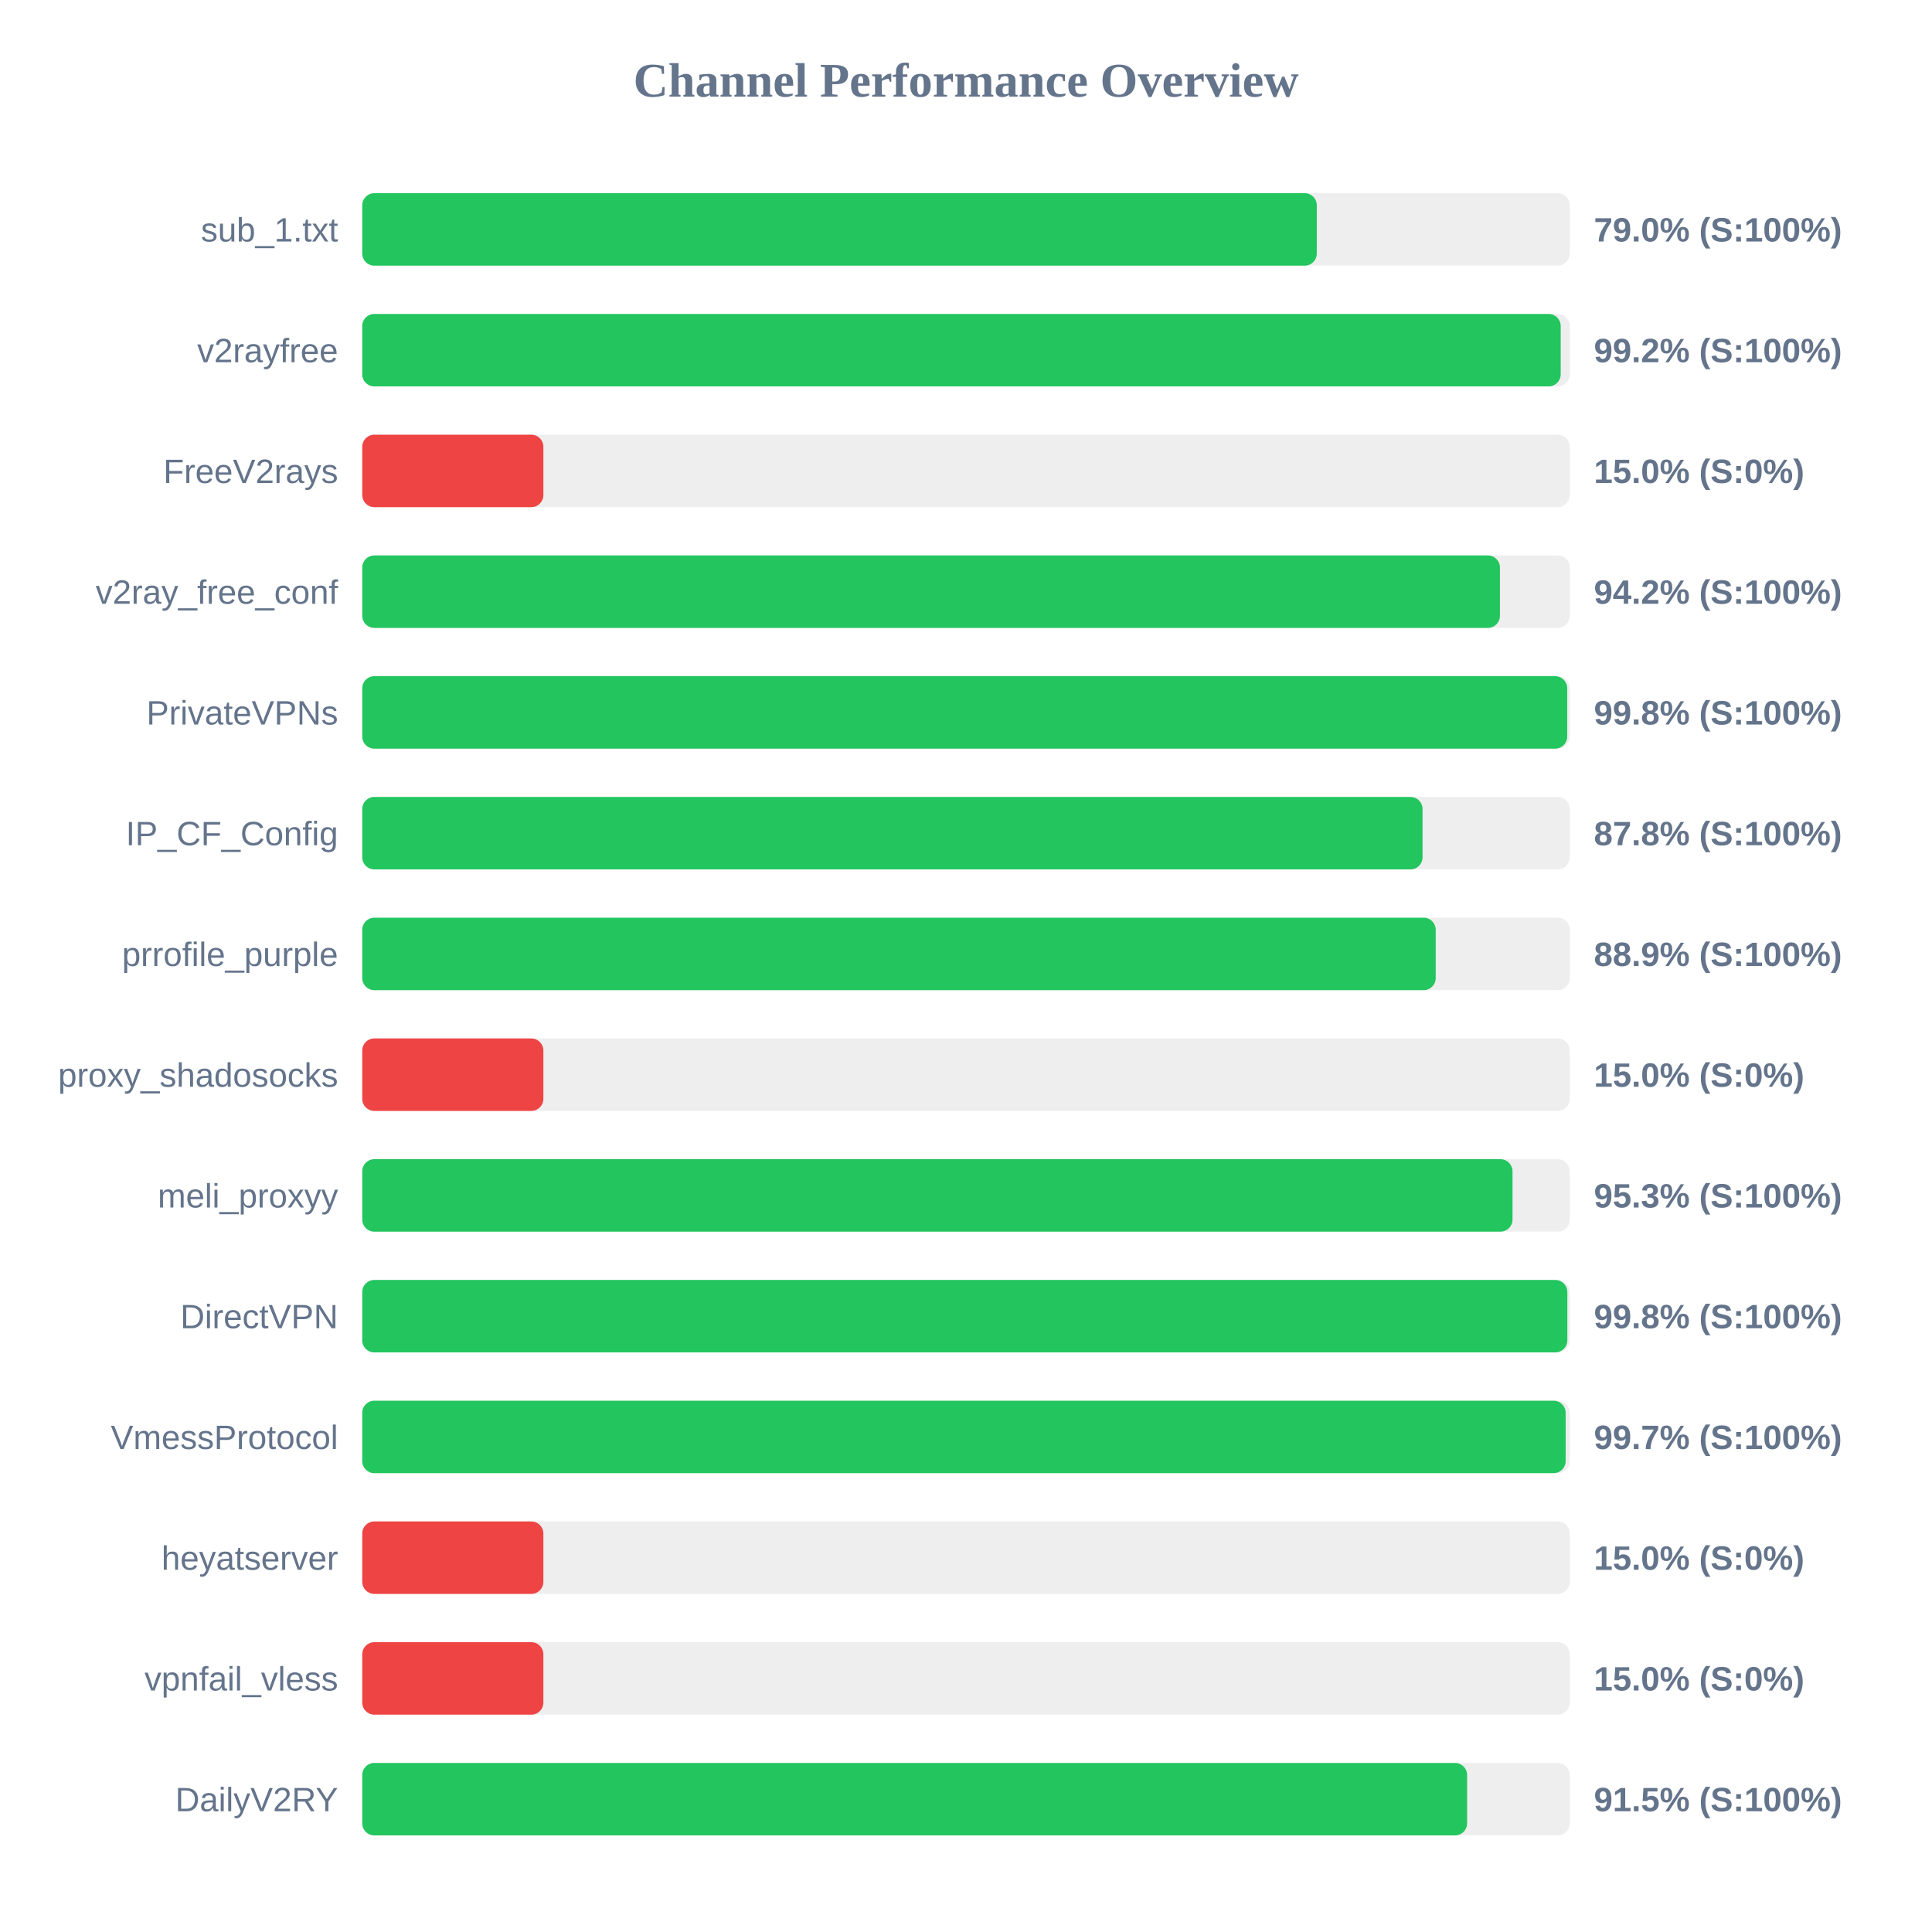
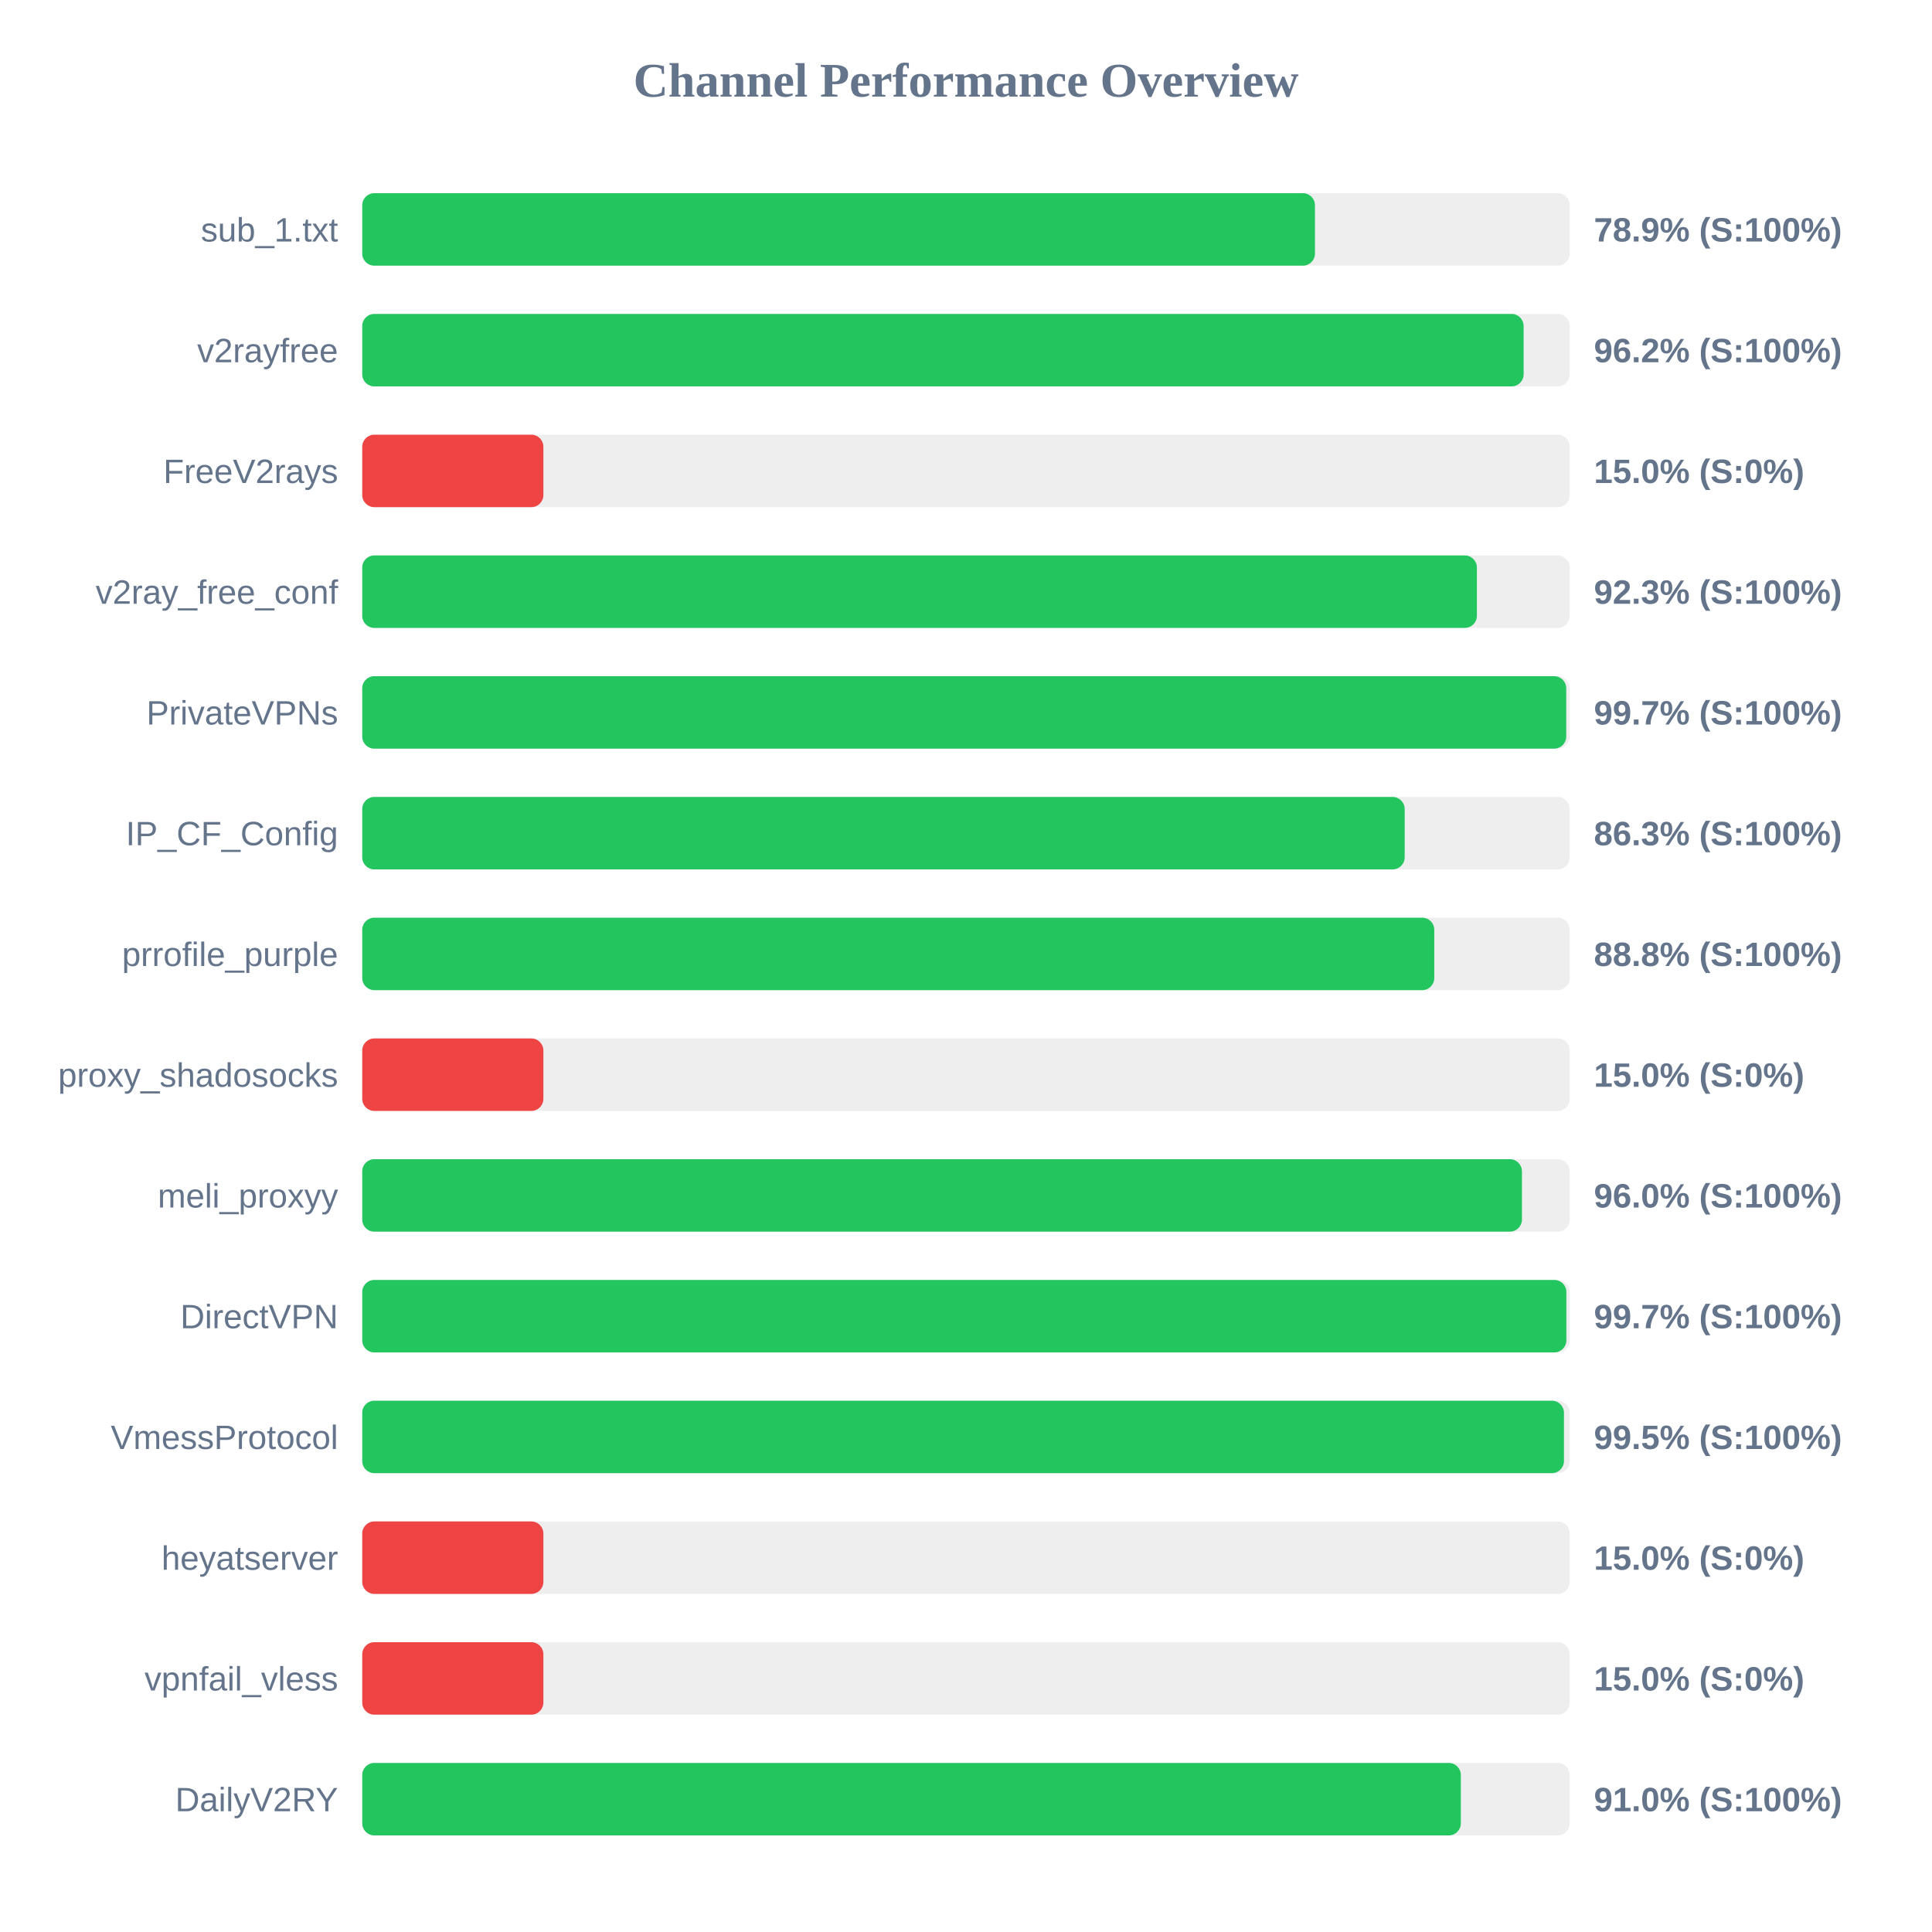
<svg xmlns="http://www.w3.org/2000/svg" width="800" height="800" version="1.1">
  <style>
        .row { font: 14px Arial; fill: #64748b; }
        .score { font: bold 14px Arial; fill: #64748b; }
    </style>
  <text x="400" y="40" text-anchor="middle" font-size="20px" font-weight="bold" fill="#64748b">Channel Performance Overview</text>
  <rect x="150" y="80" width="500" height="30" fill="#eee" rx="5" />
-   <rect x="150" y="80" width="395.25" height="30" fill="#22c55e" rx="5" />
+   <rect x="150" y="80" width="394.5" height="30" fill="#22c55e" rx="5" />
  <text x="140" y="100" text-anchor="end" class="row">sub_1.txt</text>
-   <text x="660" y="100" text-anchor="start" class="score">79.0% (S:100%)</text>
+   <text x="660" y="100" text-anchor="start" class="score">78.9% (S:100%)</text>
  <rect x="150" y="130" width="500" height="30" fill="#eee" rx="5" />
-   <rect x="150" y="130" width="496.25" height="30" fill="#22c55e" rx="5" />
+   <rect x="150" y="130" width="480.9" height="30" fill="#22c55e" rx="5" />
  <text x="140" y="150" text-anchor="end" class="row">v2rayfree</text>
-   <text x="660" y="150" text-anchor="start" class="score">99.2% (S:100%)</text>
+   <text x="660" y="150" text-anchor="start" class="score">96.2% (S:100%)</text>
  <rect x="150" y="180" width="500" height="30" fill="#eee" rx="5" />
  <rect x="150" y="180" width="75.0" height="30" fill="#ef4444" rx="5" />
  <text x="140" y="200" text-anchor="end" class="row">FreeV2rays</text>
  <text x="660" y="200" text-anchor="start" class="score">15.0% (S:0%)</text>
  <rect x="150" y="230" width="500" height="30" fill="#eee" rx="5" />
-   <rect x="150" y="230" width="471.1" height="30" fill="#22c55e" rx="5" />
+   <rect x="150" y="230" width="461.55" height="30" fill="#22c55e" rx="5" />
  <text x="140" y="250" text-anchor="end" class="row">v2ray_free_conf</text>
-   <text x="660" y="250" text-anchor="start" class="score">94.2% (S:100%)</text>
+   <text x="660" y="250" text-anchor="start" class="score">92.3% (S:100%)</text>
  <rect x="150" y="280" width="500" height="30" fill="#eee" rx="5" />
-   <rect x="150" y="280" width="498.95" height="30" fill="#22c55e" rx="5" />
+   <rect x="150" y="280" width="498.55" height="30" fill="#22c55e" rx="5" />
  <text x="140" y="300" text-anchor="end" class="row">PrivateVPNs</text>
-   <text x="660" y="300" text-anchor="start" class="score">99.8% (S:100%)</text>
+   <text x="660" y="300" text-anchor="start" class="score">99.7% (S:100%)</text>
  <rect x="150" y="330" width="500" height="30" fill="#eee" rx="5" />
-   <rect x="150" y="330" width="439.05" height="30" fill="#22c55e" rx="5" />
+   <rect x="150" y="330" width="431.65" height="30" fill="#22c55e" rx="5" />
  <text x="140" y="350" text-anchor="end" class="row">IP_CF_Config</text>
-   <text x="660" y="350" text-anchor="start" class="score">87.8% (S:100%)</text>
+   <text x="660" y="350" text-anchor="start" class="score">86.3% (S:100%)</text>
  <rect x="150" y="380" width="500" height="30" fill="#eee" rx="5" />
-   <rect x="150" y="380" width="444.5" height="30" fill="#22c55e" rx="5" />
+   <rect x="150" y="380" width="443.9" height="30" fill="#22c55e" rx="5" />
  <text x="140" y="400" text-anchor="end" class="row">prrofile_purple</text>
-   <text x="660" y="400" text-anchor="start" class="score">88.9% (S:100%)</text>
+   <text x="660" y="400" text-anchor="start" class="score">88.8% (S:100%)</text>
  <rect x="150" y="430" width="500" height="30" fill="#eee" rx="5" />
  <rect x="150" y="430" width="75.0" height="30" fill="#ef4444" rx="5" />
  <text x="140" y="450" text-anchor="end" class="row">proxy_shadosocks</text>
  <text x="660" y="450" text-anchor="start" class="score">15.0% (S:0%)</text>
  <rect x="150" y="480" width="500" height="30" fill="#eee" rx="5" />
-   <rect x="150" y="480" width="476.3" height="30" fill="#22c55e" rx="5" />
+   <rect x="150" y="480" width="480.2" height="30" fill="#22c55e" rx="5" />
  <text x="140" y="500" text-anchor="end" class="row">meli_proxyy</text>
-   <text x="660" y="500" text-anchor="start" class="score">95.3% (S:100%)</text>
+   <text x="660" y="500" text-anchor="start" class="score">96.0% (S:100%)</text>
  <rect x="150" y="530" width="500" height="30" fill="#eee" rx="5" />
-   <rect x="150" y="530" width="499.0" height="30" fill="#22c55e" rx="5" />
+   <rect x="150" y="530" width="498.6" height="30" fill="#22c55e" rx="5" />
  <text x="140" y="550" text-anchor="end" class="row">DirectVPN</text>
-   <text x="660" y="550" text-anchor="start" class="score">99.8% (S:100%)</text>
+   <text x="660" y="550" text-anchor="start" class="score">99.7% (S:100%)</text>
  <rect x="150" y="580" width="500" height="30" fill="#eee" rx="5" />
-   <rect x="150" y="580" width="498.3" height="30" fill="#22c55e" rx="5" />
+   <rect x="150" y="580" width="497.6" height="30" fill="#22c55e" rx="5" />
  <text x="140" y="600" text-anchor="end" class="row">VmessProtocol</text>
-   <text x="660" y="600" text-anchor="start" class="score">99.7% (S:100%)</text>
+   <text x="660" y="600" text-anchor="start" class="score">99.5% (S:100%)</text>
  <rect x="150" y="630" width="500" height="30" fill="#eee" rx="5" />
  <rect x="150" y="630" width="75.0" height="30" fill="#ef4444" rx="5" />
  <text x="140" y="650" text-anchor="end" class="row">heyatserver</text>
  <text x="660" y="650" text-anchor="start" class="score">15.0% (S:0%)</text>
  <rect x="150" y="680" width="500" height="30" fill="#eee" rx="5" />
  <rect x="150" y="680" width="75.0" height="30" fill="#ef4444" rx="5" />
  <text x="140" y="700" text-anchor="end" class="row">vpnfail_vless</text>
  <text x="660" y="700" text-anchor="start" class="score">15.0% (S:0%)</text>
  <rect x="150" y="730" width="500" height="30" fill="#eee" rx="5" />
-   <rect x="150" y="730" width="457.5" height="30" fill="#22c55e" rx="5" />
+   <rect x="150" y="730" width="454.9" height="30" fill="#22c55e" rx="5" />
  <text x="140" y="750" text-anchor="end" class="row">DailyV2RY</text>
-   <text x="660" y="750" text-anchor="start" class="score">91.5% (S:100%)</text>
+   <text x="660" y="750" text-anchor="start" class="score">91.0% (S:100%)</text>
</svg>
